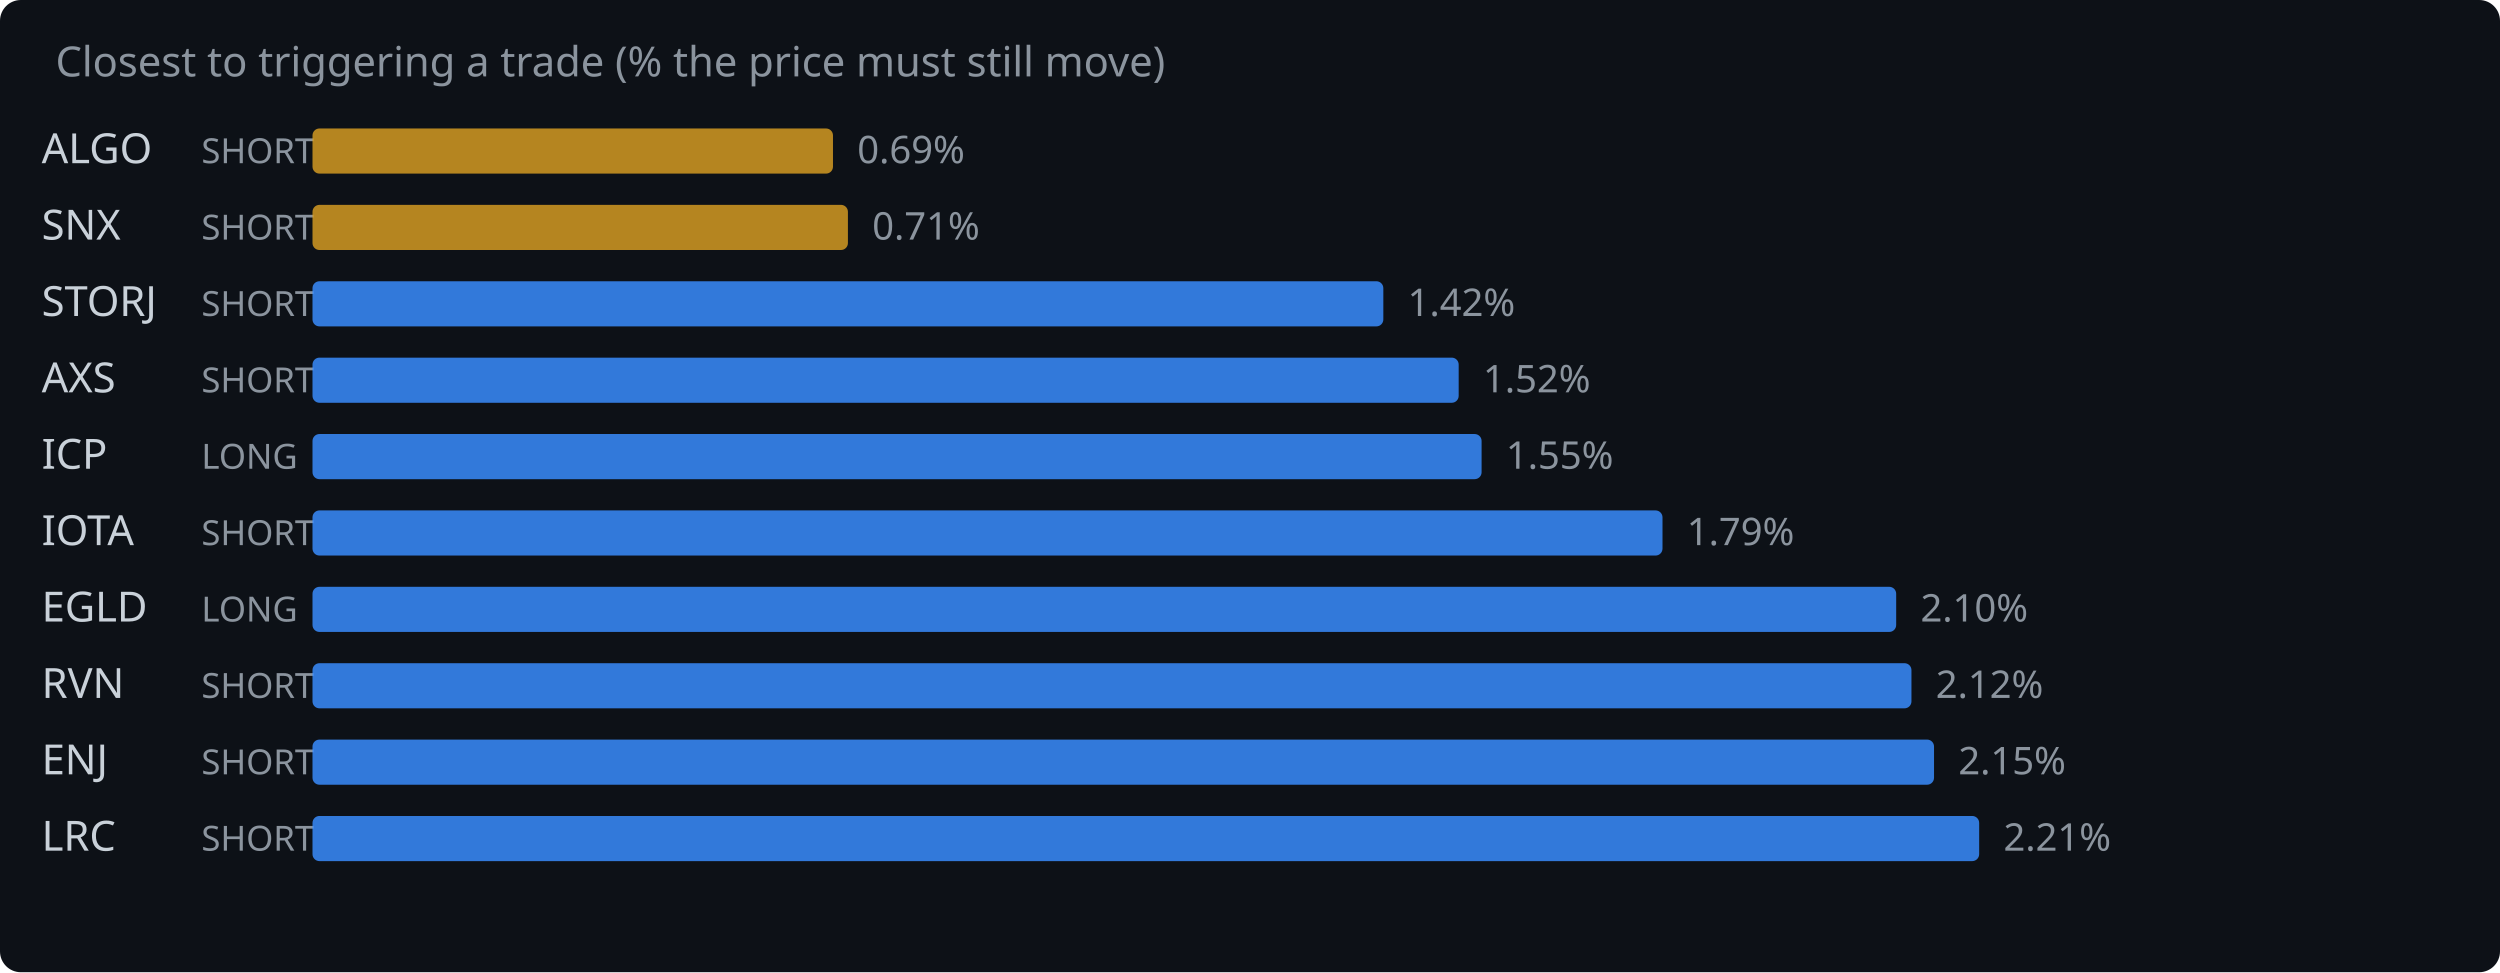
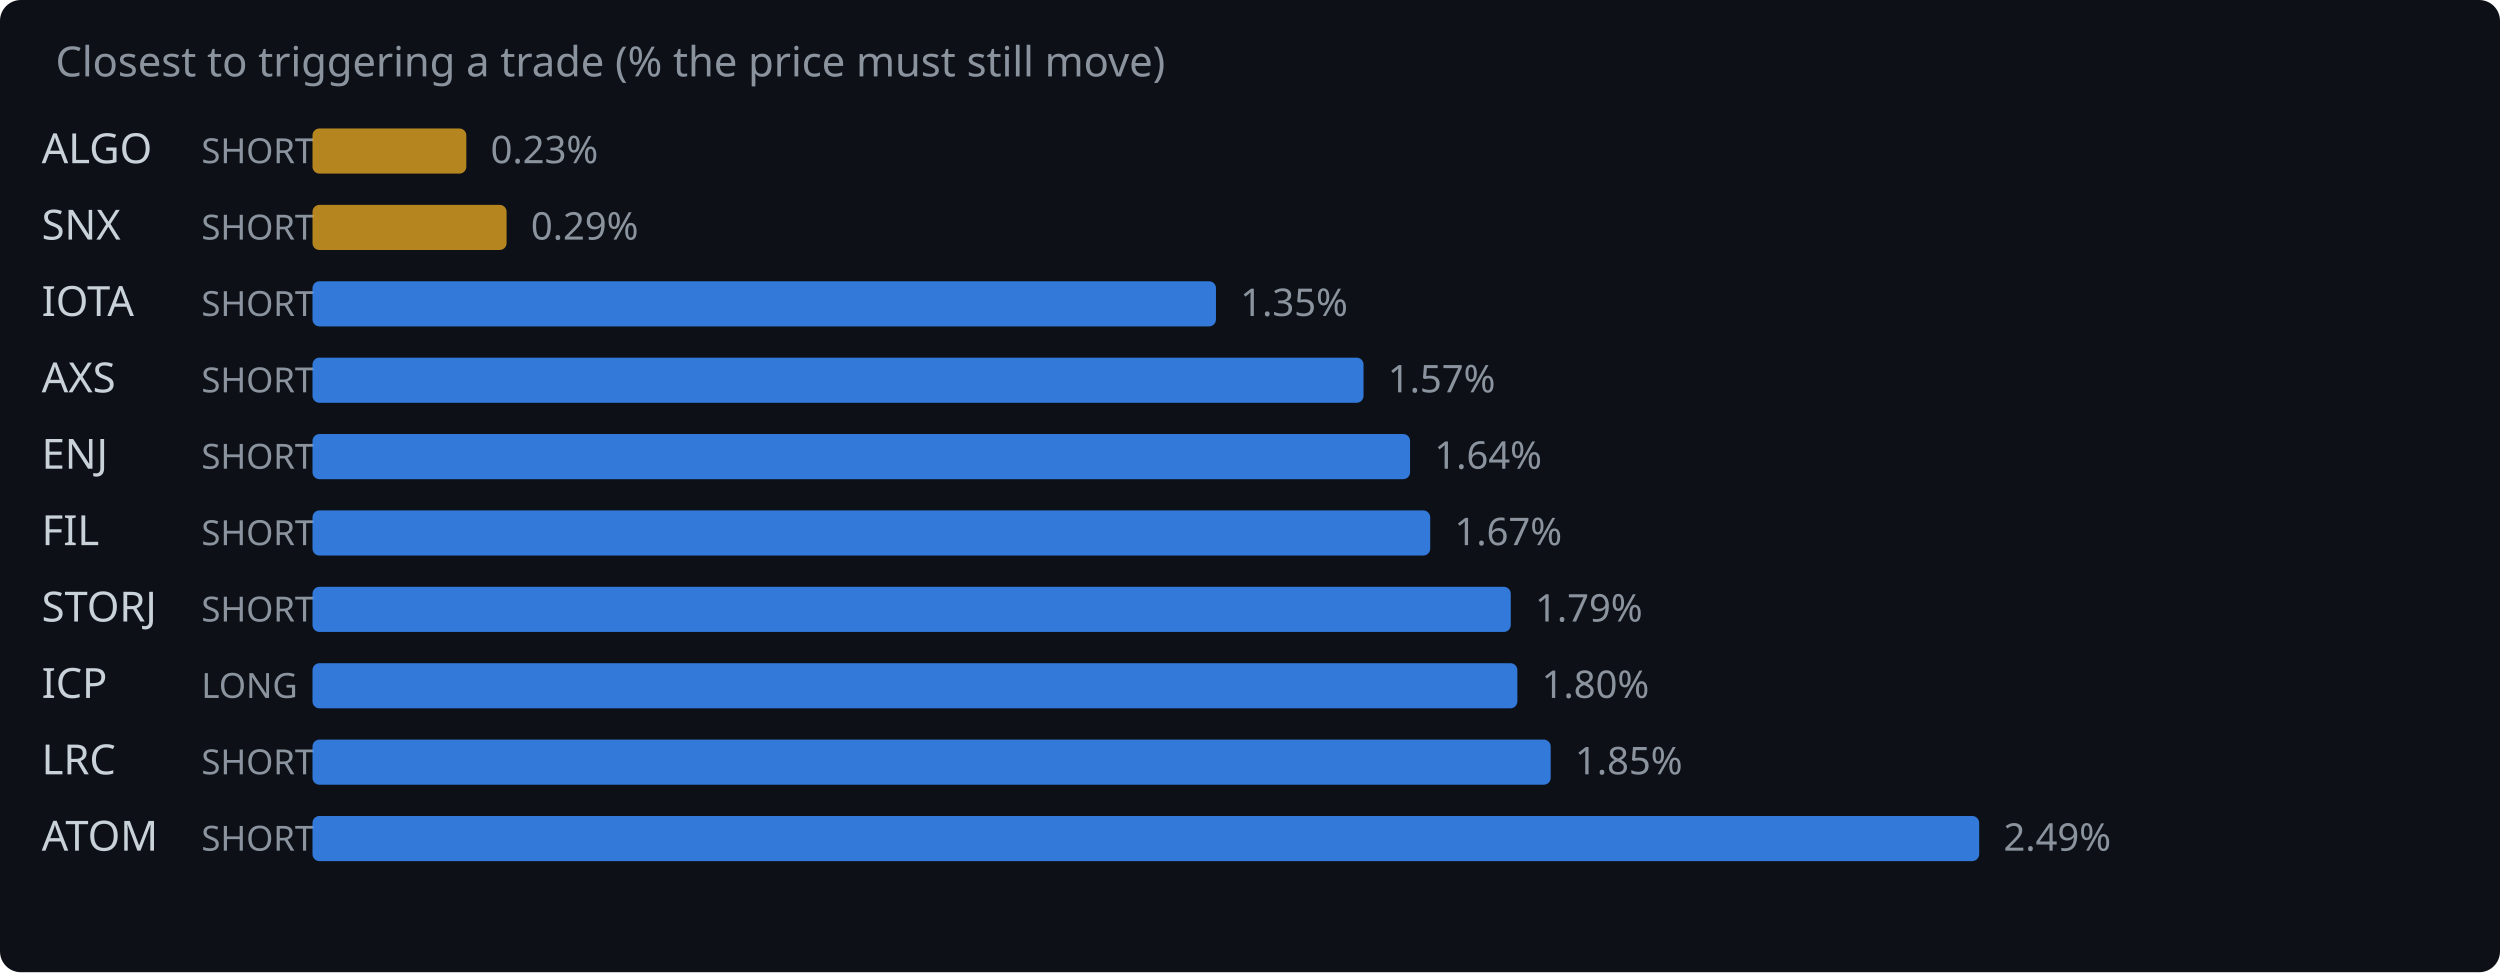
<svg xmlns="http://www.w3.org/2000/svg" width="720" height="280" viewBox="0 0 720 280">
  <rect width="720" height="280" fill="#0d1117" rx="6" />
  <text x="16" y="22" fill="#8b949e" font-family="system-ui,sans-serif" font-size="12">Closest to triggering a trade (% the price must still move)</text>
  <text x="12" y="47" fill="#c9d1d9" font-family="system-ui,sans-serif" font-size="12">ALGO</text>
  <text x="58" y="47" fill="#8b949e" font-family="system-ui,sans-serif" font-size="10">SHORT</text>
-   <rect x="90" y="37" width="149.9" height="13" rx="2" fill="#d29922" opacity="0.85" />
-   <text x="246.9" y="47" fill="#8b949e" font-family="system-ui,sans-serif" font-size="11">0.69%</text>
+   <rect x="90" y="37" width="44.3" height="13" rx="2" fill="#d29922" opacity="0.85" />
+   <text x="141.3" y="47" fill="#8b949e" font-family="system-ui,sans-serif" font-size="11">0.23%</text>
  <text x="12" y="69" fill="#c9d1d9" font-family="system-ui,sans-serif" font-size="12">SNX</text>
  <text x="58" y="69" fill="#8b949e" font-family="system-ui,sans-serif" font-size="10">SHORT</text>
-   <rect x="90" y="59" width="154.2" height="13" rx="2" fill="#d29922" opacity="0.85" />
-   <text x="251.2" y="69" fill="#8b949e" font-family="system-ui,sans-serif" font-size="11">0.71%</text>
-   <text x="12" y="91" fill="#c9d1d9" font-family="system-ui,sans-serif" font-size="12">STORJ</text>
+   <rect x="90" y="59" width="55.9" height="13" rx="2" fill="#d29922" opacity="0.85" />
+   <text x="152.9" y="69" fill="#8b949e" font-family="system-ui,sans-serif" font-size="11">0.29%</text>
+   <text x="12" y="91" fill="#c9d1d9" font-family="system-ui,sans-serif" font-size="12">IOTA</text>
  <text x="58" y="91" fill="#8b949e" font-family="system-ui,sans-serif" font-size="10">SHORT</text>
-   <rect x="90" y="81" width="308.4" height="13" rx="2" fill="#388bfd" opacity="0.85" />
-   <text x="405.4" y="91" fill="#8b949e" font-family="system-ui,sans-serif" font-size="11">1.42%</text>
+   <rect x="90" y="81" width="260.2" height="13" rx="2" fill="#388bfd" opacity="0.85" />
+   <text x="357.2" y="91" fill="#8b949e" font-family="system-ui,sans-serif" font-size="11">1.35%</text>
  <text x="12" y="113" fill="#c9d1d9" font-family="system-ui,sans-serif" font-size="12">AXS</text>
  <text x="58" y="113" fill="#8b949e" font-family="system-ui,sans-serif" font-size="10">SHORT</text>
-   <rect x="90" y="103" width="330.1" height="13" rx="2" fill="#388bfd" opacity="0.85" />
-   <text x="427.1" y="113" fill="#8b949e" font-family="system-ui,sans-serif" font-size="11">1.52%</text>
-   <text x="12" y="135" fill="#c9d1d9" font-family="system-ui,sans-serif" font-size="12">ICP</text>
-   <text x="58" y="135" fill="#8b949e" font-family="system-ui,sans-serif" font-size="10">LONG</text>
-   <rect x="90" y="125" width="336.7" height="13" rx="2" fill="#388bfd" opacity="0.85" />
-   <text x="433.7" y="135" fill="#8b949e" font-family="system-ui,sans-serif" font-size="11">1.55%</text>
-   <text x="12" y="157" fill="#c9d1d9" font-family="system-ui,sans-serif" font-size="12">IOTA</text>
+   <rect x="90" y="103" width="302.7" height="13" rx="2" fill="#388bfd" opacity="0.85" />
+   <text x="399.7" y="113" fill="#8b949e" font-family="system-ui,sans-serif" font-size="11">1.57%</text>
+   <text x="12" y="135" fill="#c9d1d9" font-family="system-ui,sans-serif" font-size="12">ENJ</text>
+   <text x="58" y="135" fill="#8b949e" font-family="system-ui,sans-serif" font-size="10">SHORT</text>
+   <rect x="90" y="125" width="316.1" height="13" rx="2" fill="#388bfd" opacity="0.85" />
+   <text x="413.1" y="135" fill="#8b949e" font-family="system-ui,sans-serif" font-size="11">1.64%</text>
+   <text x="12" y="157" fill="#c9d1d9" font-family="system-ui,sans-serif" font-size="12">FIL</text>
  <text x="58" y="157" fill="#8b949e" font-family="system-ui,sans-serif" font-size="10">SHORT</text>
-   <rect x="90" y="147" width="388.8" height="13" rx="2" fill="#388bfd" opacity="0.85" />
-   <text x="485.8" y="157" fill="#8b949e" font-family="system-ui,sans-serif" font-size="11">1.79%</text>
-   <text x="12" y="179" fill="#c9d1d9" font-family="system-ui,sans-serif" font-size="12">EGLD</text>
-   <text x="58" y="179" fill="#8b949e" font-family="system-ui,sans-serif" font-size="10">LONG</text>
-   <rect x="90" y="169" width="456.1" height="13" rx="2" fill="#388bfd" opacity="0.85" />
-   <text x="553.1" y="179" fill="#8b949e" font-family="system-ui,sans-serif" font-size="11">2.10%</text>
-   <text x="12" y="201" fill="#c9d1d9" font-family="system-ui,sans-serif" font-size="12">RVN</text>
-   <text x="58" y="201" fill="#8b949e" font-family="system-ui,sans-serif" font-size="10">SHORT</text>
-   <rect x="90" y="191" width="460.5" height="13" rx="2" fill="#388bfd" opacity="0.85" />
-   <text x="557.5" y="201" fill="#8b949e" font-family="system-ui,sans-serif" font-size="11">2.12%</text>
-   <text x="12" y="223" fill="#c9d1d9" font-family="system-ui,sans-serif" font-size="12">ENJ</text>
+   <rect x="90" y="147" width="321.9" height="13" rx="2" fill="#388bfd" opacity="0.85" />
+   <text x="418.9" y="157" fill="#8b949e" font-family="system-ui,sans-serif" font-size="11">1.67%</text>
+   <text x="12" y="179" fill="#c9d1d9" font-family="system-ui,sans-serif" font-size="12">STORJ</text>
+   <text x="58" y="179" fill="#8b949e" font-family="system-ui,sans-serif" font-size="10">SHORT</text>
+   <rect x="90" y="169" width="345.1" height="13" rx="2" fill="#388bfd" opacity="0.85" />
+   <text x="442.1" y="179" fill="#8b949e" font-family="system-ui,sans-serif" font-size="11">1.79%</text>
+   <text x="12" y="201" fill="#c9d1d9" font-family="system-ui,sans-serif" font-size="12">ICP</text>
+   <text x="58" y="201" fill="#8b949e" font-family="system-ui,sans-serif" font-size="10">LONG</text>
+   <rect x="90" y="191" width="347.0" height="13" rx="2" fill="#388bfd" opacity="0.85" />
+   <text x="444.0" y="201" fill="#8b949e" font-family="system-ui,sans-serif" font-size="11">1.80%</text>
+   <text x="12" y="223" fill="#c9d1d9" font-family="system-ui,sans-serif" font-size="12">LRC</text>
  <text x="58" y="223" fill="#8b949e" font-family="system-ui,sans-serif" font-size="10">SHORT</text>
-   <rect x="90" y="213" width="467.0" height="13" rx="2" fill="#388bfd" opacity="0.85" />
-   <text x="564.0" y="223" fill="#8b949e" font-family="system-ui,sans-serif" font-size="11">2.15%</text>
-   <text x="12" y="245" fill="#c9d1d9" font-family="system-ui,sans-serif" font-size="12">LRC</text>
+   <rect x="90" y="213" width="356.6" height="13" rx="2" fill="#388bfd" opacity="0.85" />
+   <text x="453.6" y="223" fill="#8b949e" font-family="system-ui,sans-serif" font-size="11">1.85%</text>
+   <text x="12" y="245" fill="#c9d1d9" font-family="system-ui,sans-serif" font-size="12">ATOM</text>
  <text x="58" y="245" fill="#8b949e" font-family="system-ui,sans-serif" font-size="10">SHORT</text>
  <rect x="90" y="235" width="480.0" height="13" rx="2" fill="#388bfd" opacity="0.85" />
-   <text x="577.0" y="245" fill="#8b949e" font-family="system-ui,sans-serif" font-size="11">2.21%</text>
+   <text x="577.0" y="245" fill="#8b949e" font-family="system-ui,sans-serif" font-size="11">2.49%</text>
</svg>
